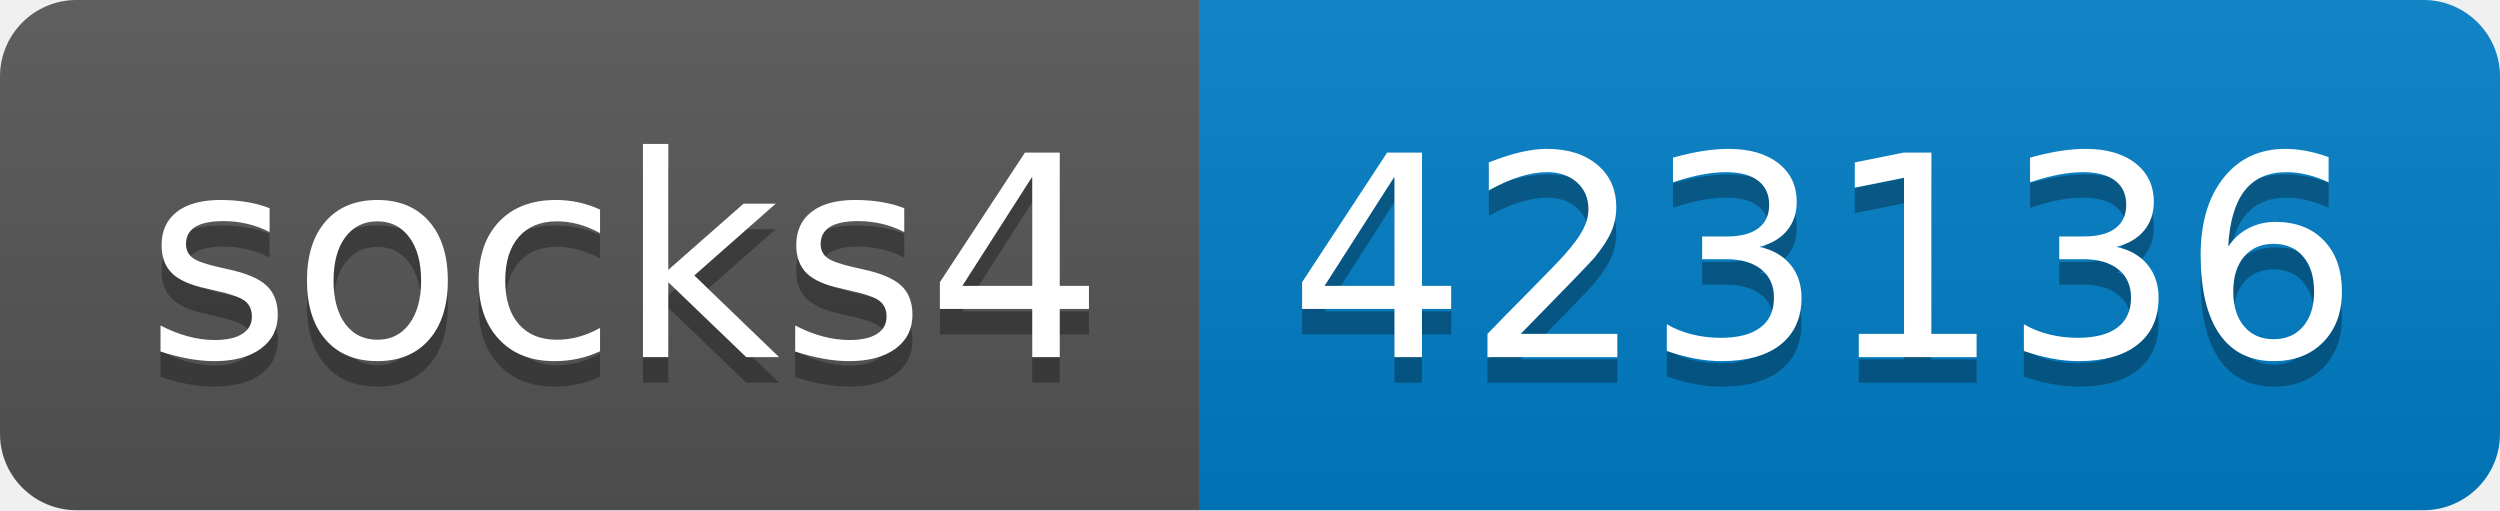
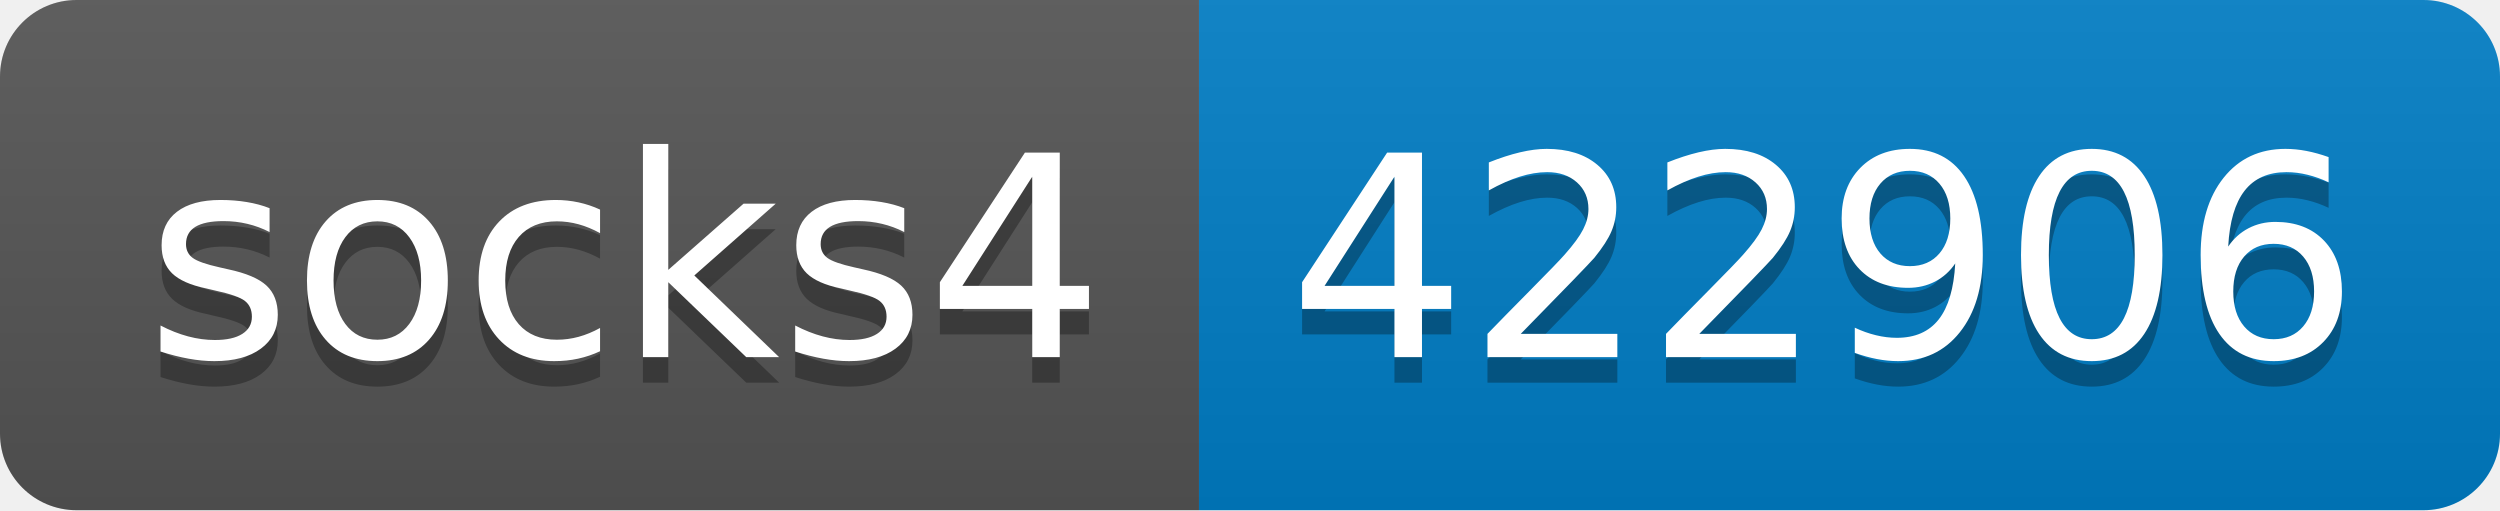
- <svg xmlns="http://www.w3.org/2000/svg" width="98" height="20" role="img" aria-label="socks4: 423136">
+ <svg xmlns="http://www.w3.org/2000/svg" width="98" height="20" role="img" aria-label="socks4: 422906">
  <linearGradient id="s" x2="0" y2="100%">
    <stop offset="0" stop-color="#bbb" stop-opacity=".1" />
    <stop offset="1" stop-opacity=".1" />
  </linearGradient>
  <clipPath id="r">
    <rect width="98" height="20" rx="3" fill="#fff" />
  </clipPath>
  <g clip-path="url(#r)">
    <rect width="47" height="20" fill="#555" />
    <rect x="47" width="51" height="20" fill="#007ec6" />
    <rect width="98" height="20" fill="url(#s)" />
  </g>
  <g fill="#fff" text-anchor="middle" font-family="Verdana,Geneva,DejaVu Sans,sans-serif" text-rendering="geometricPrecision" font-size="110">
    <text aria-hidden="true" x="245" y="150" fill="#010101" fill-opacity=".3" transform="scale(.1)" textLength="370">socks4</text>
    <text x="245" y="140" transform="scale(.1)" fill="#fff" textLength="370">socks4</text>
-     <text aria-hidden="true" x="715" y="150" fill="#010101" fill-opacity=".3" transform="scale(.1)" textLength="410">423136</text>
-     <text x="715" y="140" transform="scale(.1)" fill="#fff" textLength="410">423136</text>
+     <text aria-hidden="true" x="715" y="150" fill="#010101" fill-opacity=".3" transform="scale(.1)" textLength="410">422906</text>
+     <text x="715" y="140" transform="scale(.1)" fill="#fff" textLength="410">422906</text>
  </g>
</svg>
